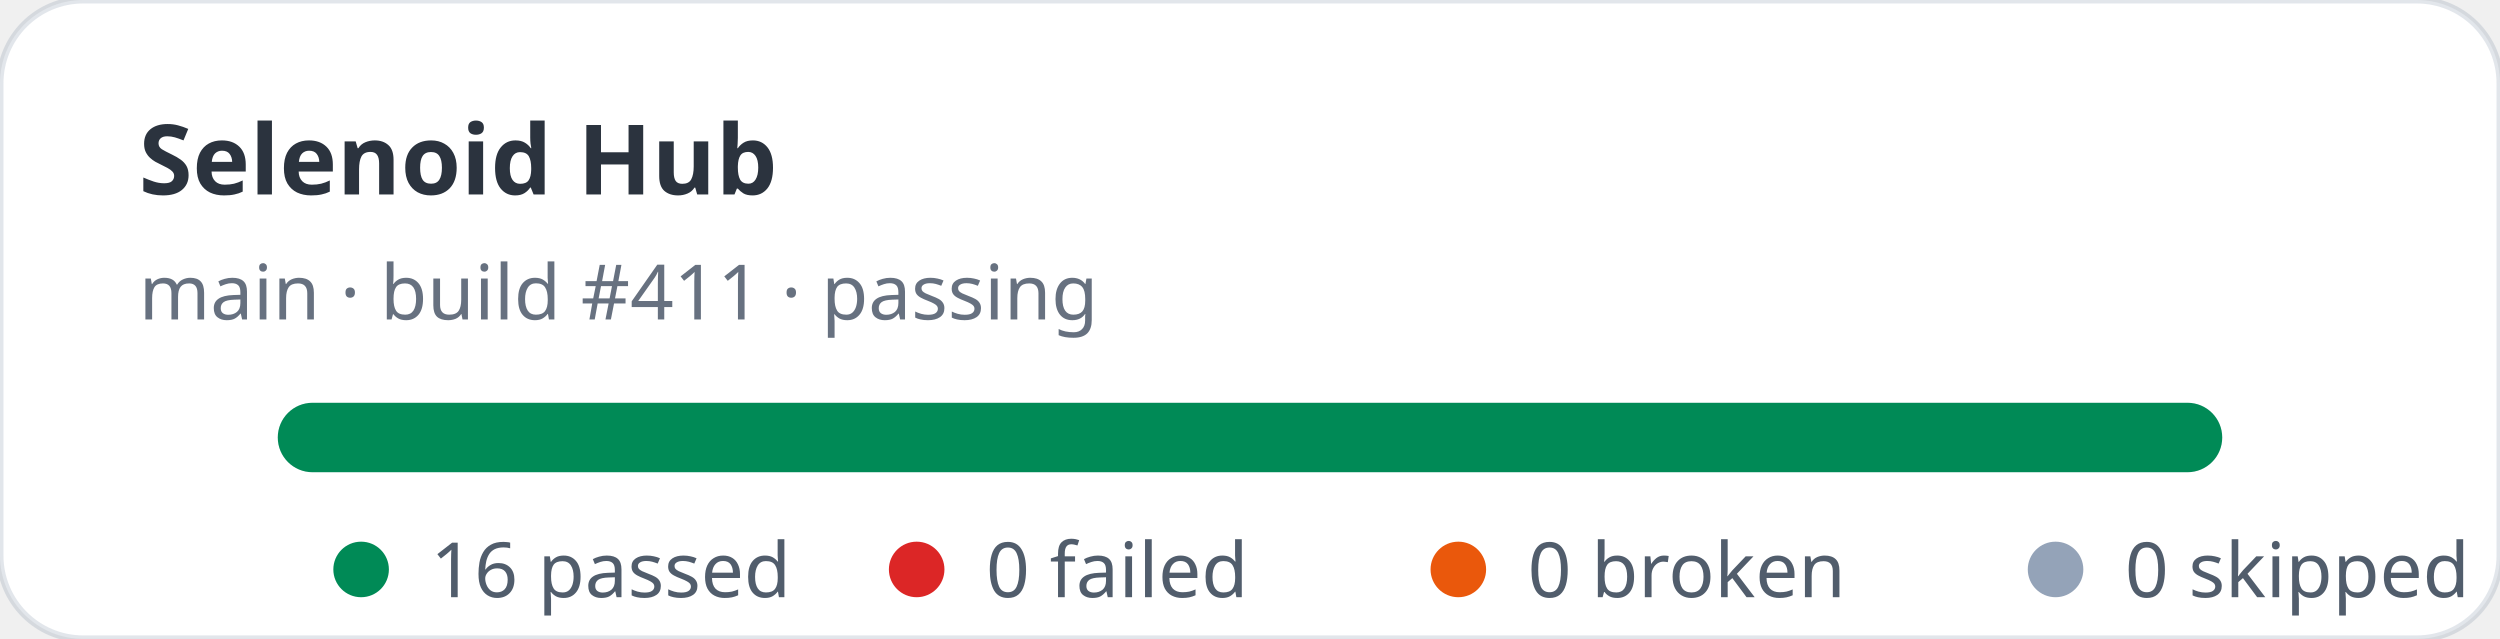
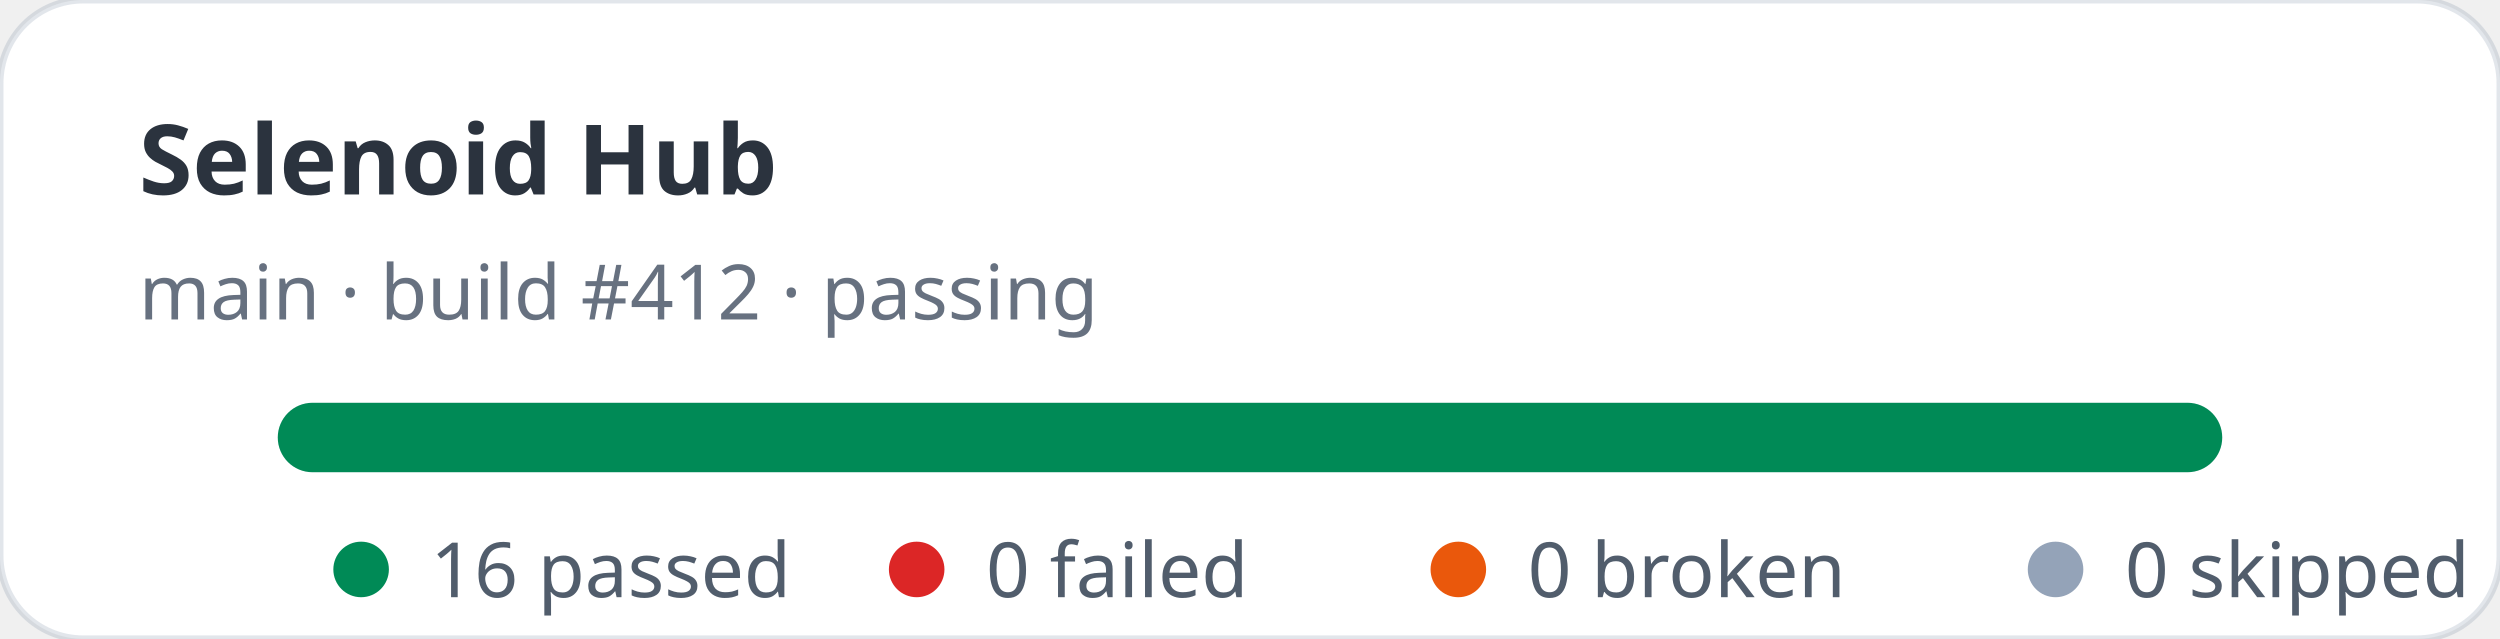
<svg xmlns="http://www.w3.org/2000/svg" width="360" height="92" viewBox="0 0 360 92" role="img" aria-label="Selenoid Hub stats: 16 passed, 0 failed">
  <rect width="360" height="92" rx="12" fill="#ffffff" stroke="rgba(11,48,86,0.12)" />
  <text x="20" y="28" fill="rgba(1,10,24,0.83)" font-family="ui-sans-serif,system-ui,sans-serif" font-size="14" font-weight="700">Selenoid Hub</text>
-   <text x="20" y="46" fill="rgba(2,19,44,0.6)" font-family="ui-sans-serif,system-ui,sans-serif" font-size="11">main · build #411 · passing</text>
+   <text x="20" y="46" fill="rgba(2,19,44,0.6)" font-family="ui-sans-serif,system-ui,sans-serif" font-size="11">main · build #412 · passing</text>
  <rect x="40" y="58" width="280" height="10" rx="5" fill="#e2e8f0" />
  <rect x="40" y="58" width="280" height="10" rx="5" fill="#008a56" />
  <g font-family="ui-sans-serif,system-ui,sans-serif" font-size="11" fill="rgba(1,18,40,0.68)">
    <circle cx="52" cy="82" r="4" fill="#008a56" />
    <text x="62" y="86">16 passed</text>
    <circle cx="132" cy="82" r="4" fill="#dc2626" />
    <text x="142" y="86">0 failed</text>
    <circle cx="210" cy="82" r="4" fill="#ea580c" />
    <text x="220" y="86">0 broken</text>
    <circle cx="296" cy="82" r="4" fill="#94a3b8" />
    <text x="306" y="86">0 skipped</text>
  </g>
</svg>
